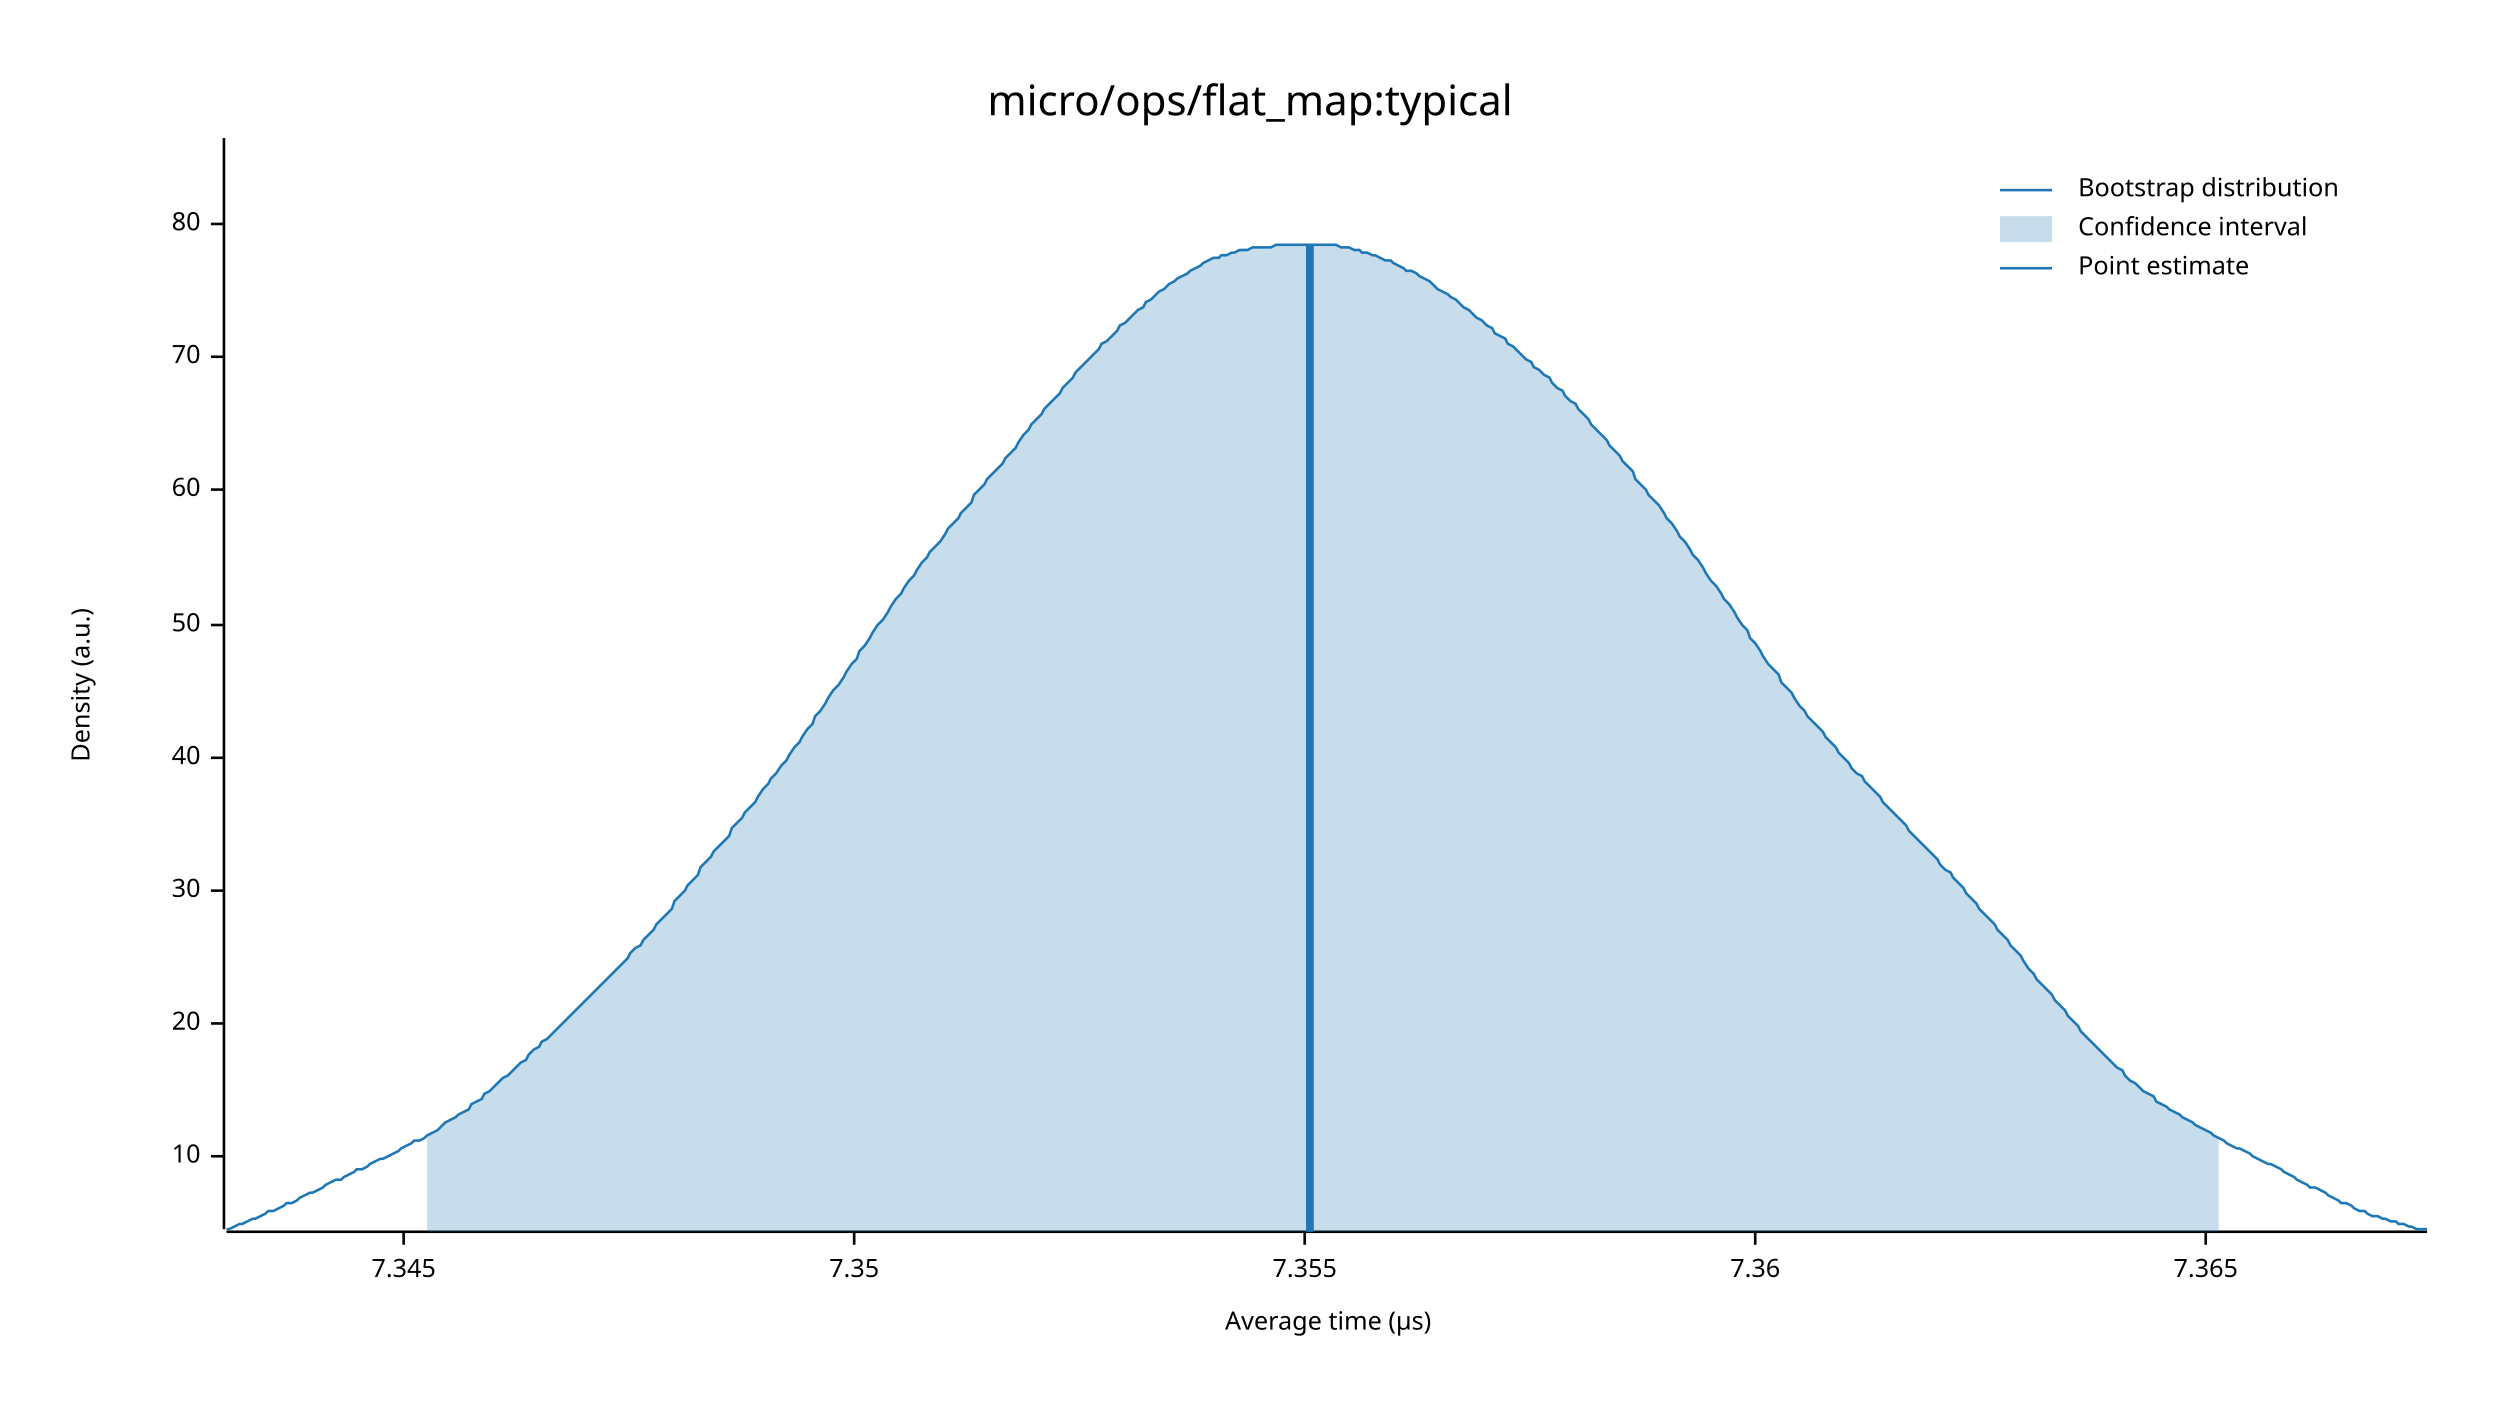
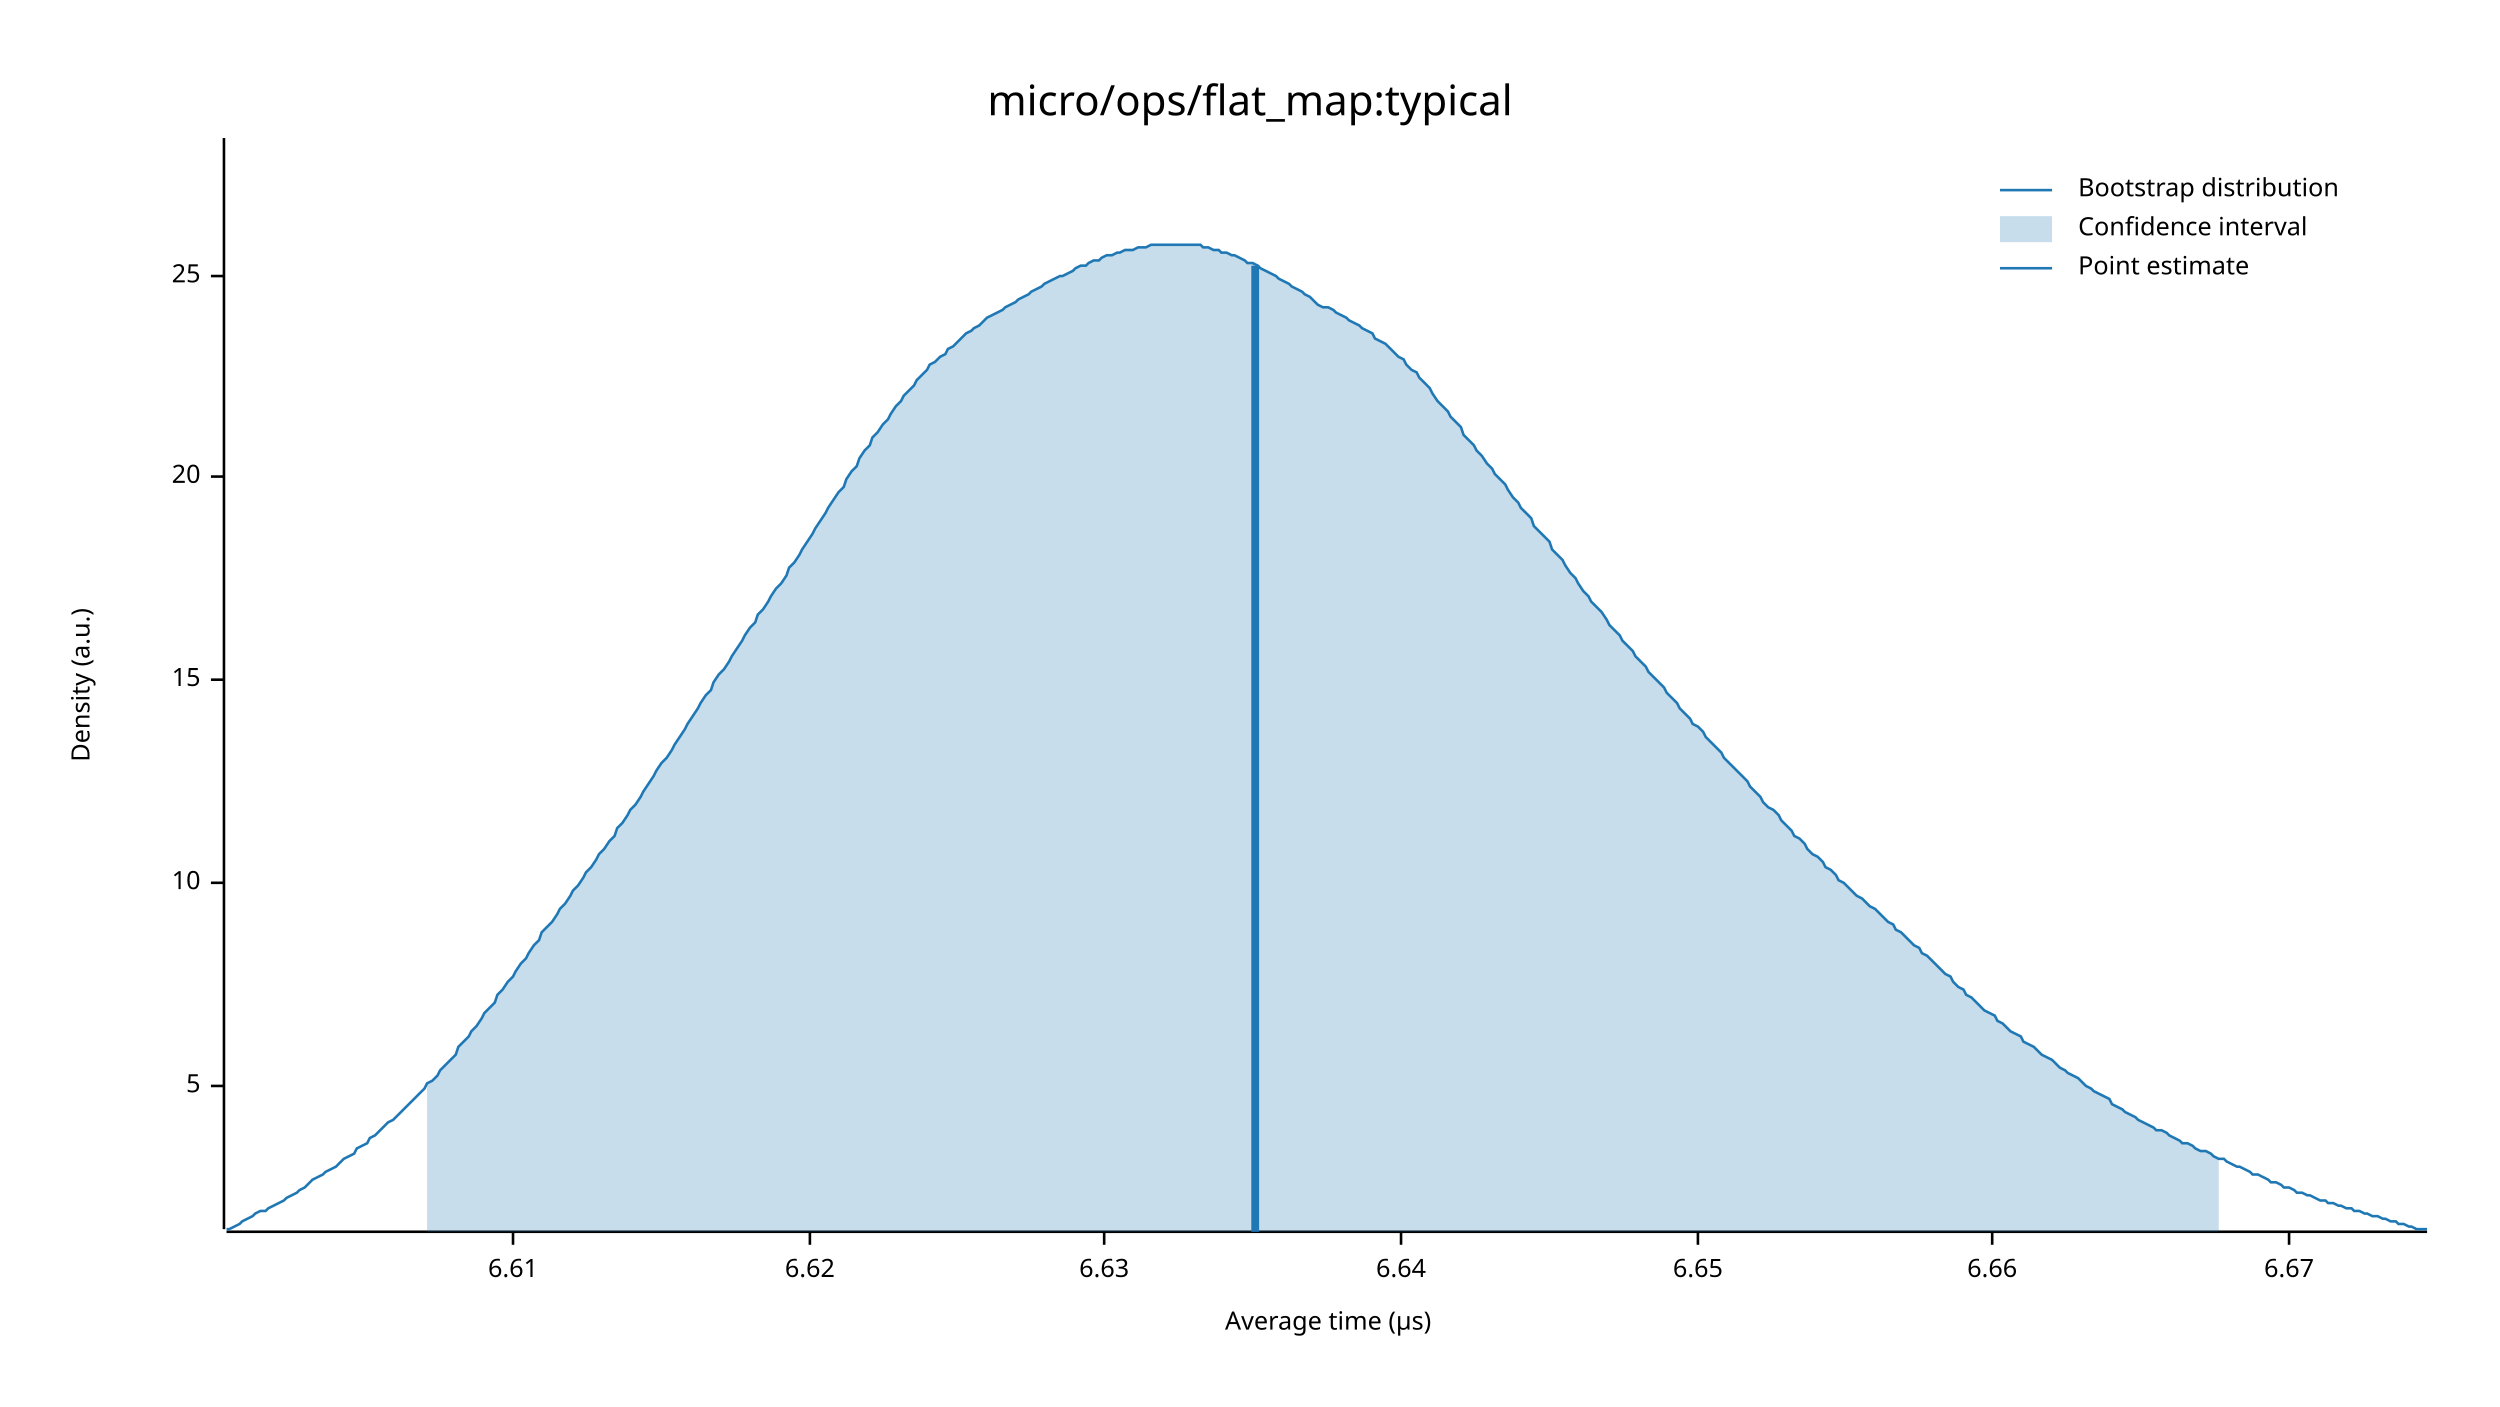
<svg xmlns="http://www.w3.org/2000/svg" width="960" height="540" viewBox="0 0 960 540">
  <text x="480" y="32" dy="0.76em" text-anchor="middle" font-family="sans-serif" font-size="16.129" opacity="1" fill="#000000">
micro/ops/flat_map:typical
</text>
  <text x="27" y="263" dy="0.76em" text-anchor="middle" font-family="sans-serif" font-size="9.677" opacity="1" fill="#000000" transform="rotate(270, 27, 263)">
Density (a.u.)
</text>
  <text x="510" y="513" dy="-0.5ex" text-anchor="middle" font-family="sans-serif" font-size="9.677" opacity="1" fill="#000000">
Average time (µs)
</text>
  <polyline fill="none" opacity="1" stroke="#000000" stroke-width="1" points="86,53 86,472 " />
-   <text x="77" y="444" dy="0.5ex" text-anchor="end" font-family="sans-serif" font-size="9.677" opacity="1" fill="#000000">
+   <text x="77" y="417" dy="0.5ex" text-anchor="end" font-family="sans-serif" font-size="9.677" opacity="1" fill="#000000">
+ 5
+ </text>
+   <polyline fill="none" opacity="1" stroke="#000000" stroke-width="1" points="81,417 86,417 " />
+   <text x="77" y="339" dy="0.5ex" text-anchor="end" font-family="sans-serif" font-size="9.677" opacity="1" fill="#000000">
10
</text>
-   <polyline fill="none" opacity="1" stroke="#000000" stroke-width="1" points="81,444 86,444 " />
-   <text x="77" y="393" dy="0.5ex" text-anchor="end" font-family="sans-serif" font-size="9.677" opacity="1" fill="#000000">
+   <polyline fill="none" opacity="1" stroke="#000000" stroke-width="1" points="81,339 86,339 " />
+   <text x="77" y="261" dy="0.5ex" text-anchor="end" font-family="sans-serif" font-size="9.677" opacity="1" fill="#000000">
+ 15
+ </text>
+   <polyline fill="none" opacity="1" stroke="#000000" stroke-width="1" points="81,261 86,261 " />
+   <text x="77" y="183" dy="0.5ex" text-anchor="end" font-family="sans-serif" font-size="9.677" opacity="1" fill="#000000">
20
</text>
-   <polyline fill="none" opacity="1" stroke="#000000" stroke-width="1" points="81,393 86,393 " />
-   <text x="77" y="342" dy="0.5ex" text-anchor="end" font-family="sans-serif" font-size="9.677" opacity="1" fill="#000000">
- 30
+   <polyline fill="none" opacity="1" stroke="#000000" stroke-width="1" points="81,183 86,183 " />
+   <text x="77" y="106" dy="0.5ex" text-anchor="end" font-family="sans-serif" font-size="9.677" opacity="1" fill="#000000">
+ 25
</text>
-   <polyline fill="none" opacity="1" stroke="#000000" stroke-width="1" points="81,342 86,342 " />
-   <text x="77" y="291" dy="0.5ex" text-anchor="end" font-family="sans-serif" font-size="9.677" opacity="1" fill="#000000">
- 40
+   <polyline fill="none" opacity="1" stroke="#000000" stroke-width="1" points="81,106 86,106 " />
+   <polyline fill="none" opacity="1" stroke="#000000" stroke-width="1" points="87,473 932,473 " />
+   <text x="197" y="483" dy="0.76em" text-anchor="middle" font-family="sans-serif" font-size="9.677" opacity="1" fill="#000000">
+ 6.61
</text>
-   <polyline fill="none" opacity="1" stroke="#000000" stroke-width="1" points="81,291 86,291 " />
-   <text x="77" y="240" dy="0.5ex" text-anchor="end" font-family="sans-serif" font-size="9.677" opacity="1" fill="#000000">
- 50
+   <polyline fill="none" opacity="1" stroke="#000000" stroke-width="1" points="197,473 197,478 " />
+   <text x="311" y="483" dy="0.76em" text-anchor="middle" font-family="sans-serif" font-size="9.677" opacity="1" fill="#000000">
+ 6.62
</text>
-   <polyline fill="none" opacity="1" stroke="#000000" stroke-width="1" points="81,240 86,240 " />
-   <text x="77" y="188" dy="0.5ex" text-anchor="end" font-family="sans-serif" font-size="9.677" opacity="1" fill="#000000">
- 60
+   <polyline fill="none" opacity="1" stroke="#000000" stroke-width="1" points="311,473 311,478 " />
+   <text x="424" y="483" dy="0.76em" text-anchor="middle" font-family="sans-serif" font-size="9.677" opacity="1" fill="#000000">
+ 6.63
</text>
-   <polyline fill="none" opacity="1" stroke="#000000" stroke-width="1" points="81,188 86,188 " />
-   <text x="77" y="137" dy="0.5ex" text-anchor="end" font-family="sans-serif" font-size="9.677" opacity="1" fill="#000000">
- 70
+   <polyline fill="none" opacity="1" stroke="#000000" stroke-width="1" points="424,473 424,478 " />
+   <text x="538" y="483" dy="0.76em" text-anchor="middle" font-family="sans-serif" font-size="9.677" opacity="1" fill="#000000">
+ 6.64
</text>
-   <polyline fill="none" opacity="1" stroke="#000000" stroke-width="1" points="81,137 86,137 " />
-   <text x="77" y="86" dy="0.5ex" text-anchor="end" font-family="sans-serif" font-size="9.677" opacity="1" fill="#000000">
- 80
+   <polyline fill="none" opacity="1" stroke="#000000" stroke-width="1" points="538,473 538,478 " />
+   <text x="652" y="483" dy="0.76em" text-anchor="middle" font-family="sans-serif" font-size="9.677" opacity="1" fill="#000000">
+ 6.65
</text>
-   <polyline fill="none" opacity="1" stroke="#000000" stroke-width="1" points="81,86 86,86 " />
-   <polyline fill="none" opacity="1" stroke="#000000" stroke-width="1" points="87,473 932,473 " />
-   <text x="155" y="483" dy="0.76em" text-anchor="middle" font-family="sans-serif" font-size="9.677" opacity="1" fill="#000000">
- 7.345
+   <polyline fill="none" opacity="1" stroke="#000000" stroke-width="1" points="652,473 652,478 " />
+   <text x="765" y="483" dy="0.76em" text-anchor="middle" font-family="sans-serif" font-size="9.677" opacity="1" fill="#000000">
+ 6.66
</text>
-   <polyline fill="none" opacity="1" stroke="#000000" stroke-width="1" points="155,473 155,478 " />
-   <text x="328" y="483" dy="0.76em" text-anchor="middle" font-family="sans-serif" font-size="9.677" opacity="1" fill="#000000">
- 7.35
+   <polyline fill="none" opacity="1" stroke="#000000" stroke-width="1" points="765,473 765,478 " />
+   <text x="879" y="483" dy="0.76em" text-anchor="middle" font-family="sans-serif" font-size="9.677" opacity="1" fill="#000000">
+ 6.67
</text>
-   <polyline fill="none" opacity="1" stroke="#000000" stroke-width="1" points="328,473 328,478 " />
-   <text x="501" y="483" dy="0.76em" text-anchor="middle" font-family="sans-serif" font-size="9.677" opacity="1" fill="#000000">
- 7.355
- </text>
-   <polyline fill="none" opacity="1" stroke="#000000" stroke-width="1" points="501,473 501,478 " />
-   <text x="674" y="483" dy="0.76em" text-anchor="middle" font-family="sans-serif" font-size="9.677" opacity="1" fill="#000000">
- 7.36
- </text>
-   <polyline fill="none" opacity="1" stroke="#000000" stroke-width="1" points="674,473 674,478 " />
-   <text x="847" y="483" dy="0.76em" text-anchor="middle" font-family="sans-serif" font-size="9.677" opacity="1" fill="#000000">
- 7.365
- </text>
-   <polyline fill="none" opacity="1" stroke="#000000" stroke-width="1" points="847,473 847,478 " />
-   <polyline fill="none" opacity="1" stroke="#1F78B4" stroke-width="1" points="87,472 88,472 90,471 92,470 93,470 95,469 97,468 98,468 100,467 102,466 103,465 105,465 107,464 109,463 110,462 112,462 114,461 115,460 117,459 119,458 120,458 122,457 124,456 125,455 127,454 129,453 131,453 132,452 134,451 136,450 137,449 139,449 141,448 142,447 144,446 146,445 147,445 149,444 151,443 153,442 154,441 156,440 158,439 159,438 161,438 163,437 164,436 166,435 168,434 169,433 171,431 173,430 175,429 176,428 178,427 180,426 181,424 183,423 185,422 186,420 188,419 190,417 191,416 193,414 195,413 197,411 198,410 200,408 202,407 203,405 205,403 207,402 208,400 210,399 212,397 214,395 215,394 217,392 219,390 220,389 222,387 224,385 225,384 227,382 229,380 230,379 232,377 234,375 236,373 237,372 239,370 241,368 242,366 244,364 246,363 247,361 249,359 251,357 252,355 254,353 256,351 258,349 259,346 261,344 263,342 264,340 266,338 268,336 269,333 271,331 273,329 274,327 276,325 278,323 280,321 281,318 283,316 285,314 286,312 288,310 290,308 291,306 293,303 295,301 296,299 298,297 300,294 302,292 303,290 305,287 307,285 308,283 310,280 312,278 313,275 315,273 317,270 318,268 320,265 322,263 324,260 325,258 327,255 329,253 330,250 332,248 334,245 335,243 337,240 339,238 341,235 342,233 344,230 346,228 347,226 349,223 351,221 352,219 354,216 356,214 357,212 359,210 361,208 363,205 364,203 366,201 368,199 369,197 371,195 373,193 374,190 376,188 378,186 379,184 381,182 383,180 385,178 386,176 388,174 390,172 391,170 393,167 395,165 396,163 398,161 400,159 401,157 403,155 405,153 407,151 408,149 410,147 412,145 413,143 415,141 417,139 418,138 420,136 422,134 423,132 425,131 427,129 429,127 430,125 432,124 434,122 435,121 437,119 439,118 440,116 442,115 444,113 445,112 447,111 449,109 451,108 452,107 454,106 456,105 457,104 459,103 461,102 462,101 464,100 466,99 468,99 469,98 471,98 473,97 474,97 476,96 478,96 479,96 481,95 483,95 484,95 486,95 488,95 490,94 491,94 493,94 495,94 496,94 498,94 500,94 501,94 503,94 505,94 506,94 508,94 510,94 512,94 513,94 515,95 517,95 518,95 520,96 522,96 523,97 525,97 527,98 528,98 530,99 532,100 534,100 535,101 537,102 539,103 540,104 542,104 544,105 545,106 547,107 549,108 550,109 552,111 554,112 556,113 557,114 559,115 561,117 562,118 564,119 566,121 567,122 569,123 571,125 573,126 574,128 576,129 578,130 579,132 581,133 583,135 584,136 586,138 588,139 589,141 591,142 593,144 595,145 596,147 598,149 600,150 601,152 603,154 605,155 606,157 608,159 610,161 611,163 613,165 615,167 617,169 618,171 620,173 622,175 623,177 625,179 627,181 628,184 630,186 632,188 633,190 635,192 637,194 639,197 640,199 642,201 644,204 645,206 647,208 649,211 650,213 652,215 654,218 655,220 657,223 659,225 661,228 662,230 664,232 666,235 667,237 669,240 671,242 672,245 674,247 676,250 677,252 679,255 681,257 683,259 684,262 686,264 688,266 689,268 691,271 693,273 694,275 696,277 698,279 700,281 701,283 703,285 705,287 706,289 708,291 710,293 711,295 713,297 715,298 716,300 718,302 720,304 722,306 723,308 725,310 727,312 728,313 730,315 732,317 733,319 735,321 737,323 738,324 740,326 742,328 744,330 745,332 747,334 749,335 750,337 752,339 754,341 755,343 757,345 759,347 760,349 762,351 764,353 766,355 767,357 769,359 771,361 772,363 774,365 776,367 777,369 779,372 781,374 782,376 784,378 786,380 788,382 789,384 791,386 793,388 794,390 796,392 798,394 799,396 801,398 803,400 804,401 806,403 808,405 810,407 811,408 813,410 815,411 816,413 818,415 820,416 821,417 823,419 825,420 827,421 828,423 830,424 832,425 833,426 835,427 837,428 838,429 840,430 842,431 843,432 845,433 847,434 849,435 850,436 852,437 854,438 855,439 857,440 859,441 860,441 862,442 864,443 865,444 867,445 869,446 871,447 872,447 874,448 876,449 877,450 879,451 881,452 882,453 884,454 886,455 887,456 889,456 891,457 893,458 894,459 896,460 898,461 899,462 901,462 903,463 904,464 906,465 908,465 909,466 911,467 913,467 915,468 916,468 918,469 920,469 921,470 923,470 925,471 926,471 928,472 930,472 932,472 " />
-   <polygon opacity="0.25" fill="#1F78B4" points="164,436 166,435 168,434 169,433 171,431 173,430 175,429 176,428 178,427 180,426 181,424 183,423 185,422 186,420 188,419 190,417 191,416 193,414 195,413 197,411 198,410 200,408 202,407 203,405 205,403 207,402 208,400 210,399 212,397 214,395 215,394 217,392 219,390 220,389 222,387 224,385 225,384 227,382 229,380 230,379 232,377 234,375 236,373 237,372 239,370 241,368 242,366 244,364 246,363 247,361 249,359 251,357 252,355 254,353 256,351 258,349 259,346 261,344 263,342 264,340 266,338 268,336 269,333 271,331 273,329 274,327 276,325 278,323 280,321 281,318 283,316 285,314 286,312 288,310 290,308 291,306 293,303 295,301 296,299 298,297 300,294 302,292 303,290 305,287 307,285 308,283 310,280 312,278 313,275 315,273 317,270 318,268 320,265 322,263 324,260 325,258 327,255 329,253 330,250 332,248 334,245 335,243 337,240 339,238 341,235 342,233 344,230 346,228 347,226 349,223 351,221 352,219 354,216 356,214 357,212 359,210 361,208 363,205 364,203 366,201 368,199 369,197 371,195 373,193 374,190 376,188 378,186 379,184 381,182 383,180 385,178 386,176 388,174 390,172 391,170 393,167 395,165 396,163 398,161 400,159 401,157 403,155 405,153 407,151 408,149 410,147 412,145 413,143 415,141 417,139 418,138 420,136 422,134 423,132 425,131 427,129 429,127 430,125 432,124 434,122 435,121 437,119 439,118 440,116 442,115 444,113 445,112 447,111 449,109 451,108 452,107 454,106 456,105 457,104 459,103 461,102 462,101 464,100 466,99 468,99 469,98 471,98 473,97 474,97 476,96 478,96 479,96 481,95 483,95 484,95 486,95 488,95 490,94 491,94 493,94 495,94 496,94 498,94 500,94 501,94 503,94 505,94 506,94 508,94 510,94 512,94 513,94 515,95 517,95 518,95 520,96 522,96 523,97 525,97 527,98 528,98 530,99 532,100 534,100 535,101 537,102 539,103 540,104 542,104 544,105 545,106 547,107 549,108 550,109 552,111 554,112 556,113 557,114 559,115 561,117 562,118 564,119 566,121 567,122 569,123 571,125 573,126 574,128 576,129 578,130 579,132 581,133 583,135 584,136 586,138 588,139 589,141 591,142 593,144 595,145 596,147 598,149 600,150 601,152 603,154 605,155 606,157 608,159 610,161 611,163 613,165 615,167 617,169 618,171 620,173 622,175 623,177 625,179 627,181 628,184 630,186 632,188 633,190 635,192 637,194 639,197 640,199 642,201 644,204 645,206 647,208 649,211 650,213 652,215 654,218 655,220 657,223 659,225 661,228 662,230 664,232 666,235 667,237 669,240 671,242 672,245 674,247 676,250 677,252 679,255 681,257 683,259 684,262 686,264 688,266 689,268 691,271 693,273 694,275 696,277 698,279 700,281 701,283 703,285 705,287 706,289 708,291 710,293 711,295 713,297 715,298 716,300 718,302 720,304 722,306 723,308 725,310 727,312 728,313 730,315 732,317 733,319 735,321 737,323 738,324 740,326 742,328 744,330 745,332 747,334 749,335 750,337 752,339 754,341 755,343 757,345 759,347 760,349 762,351 764,353 766,355 767,357 769,359 771,361 772,363 774,365 776,367 777,369 779,372 781,374 782,376 784,378 786,380 788,382 789,384 791,386 793,388 794,390 796,392 798,394 799,396 801,398 803,400 804,401 806,403 808,405 810,407 811,408 813,410 815,411 816,413 818,415 820,416 821,417 823,419 825,420 827,421 828,423 830,424 832,425 833,426 835,427 837,428 838,429 840,430 842,431 843,432 845,433 847,434 849,435 850,436 852,437 852,473 164,473 " />
-   <polyline fill="none" opacity="1" stroke="#1F78B4" stroke-width="3" points="503,473 503,94 " />
+   <polyline fill="none" opacity="1" stroke="#000000" stroke-width="1" points="879,473 879,478 " />
+   <polyline fill="none" opacity="1" stroke="#1F78B4" stroke-width="1" points="87,472 88,472 90,471 92,470 93,469 95,468 97,467 98,466 100,465 102,465 103,464 105,463 107,462 109,461 110,460 112,459 114,458 115,457 117,456 119,454 120,453 122,452 124,451 125,450 127,449 129,448 131,446 132,445 134,444 136,443 137,441 139,440 141,439 142,437 144,436 146,434 147,433 149,431 151,430 153,428 154,427 156,425 158,423 159,422 161,420 163,418 164,416 166,415 168,413 169,411 171,409 173,407 175,405 176,402 178,400 180,398 181,396 183,394 185,391 186,389 188,387 190,385 191,382 193,380 195,377 197,375 198,373 200,370 202,368 203,366 205,363 207,361 208,358 210,356 212,354 214,351 215,349 217,347 219,344 220,342 222,340 224,337 225,335 227,333 229,330 230,328 232,326 234,323 236,321 237,318 239,316 241,313 242,311 244,309 246,306 247,304 249,301 251,298 252,296 254,293 256,291 258,288 259,286 261,283 263,280 264,278 266,275 268,272 269,270 271,267 273,265 274,262 276,259 278,257 280,254 281,252 283,249 285,246 286,244 288,241 290,239 291,236 293,234 295,231 296,229 298,226 300,224 302,221 303,218 305,216 307,213 308,211 310,208 312,205 313,203 315,200 317,197 318,195 320,192 322,189 324,187 325,184 327,181 329,179 330,176 332,173 334,171 335,168 337,166 339,163 341,161 342,159 344,156 346,154 347,152 349,150 351,148 352,146 354,144 356,142 357,140 359,139 361,137 363,136 364,134 366,133 368,131 369,130 371,128 373,127 374,126 376,125 378,123 379,122 381,121 383,120 385,119 386,118 388,117 390,116 391,115 393,114 395,113 396,112 398,111 400,110 401,109 403,108 405,107 407,106 408,106 410,105 412,104 413,103 415,102 417,102 418,101 420,100 422,100 423,99 425,98 427,98 429,97 430,97 432,96 434,96 435,96 437,95 439,95 440,95 442,94 444,94 445,94 447,94 449,94 451,94 452,94 454,94 456,94 457,94 459,94 461,94 462,95 464,95 466,96 468,96 469,97 471,97 473,98 474,98 476,99 478,100 479,101 481,101 483,102 484,103 486,104 488,105 490,106 491,107 493,108 495,109 496,110 498,111 500,112 501,113 503,114 505,116 506,117 508,118 510,118 512,119 513,120 515,121 517,122 518,123 520,124 522,125 523,126 525,127 527,128 528,130 530,131 532,132 534,134 535,135 537,137 539,138 540,140 542,142 544,143 545,145 547,147 549,149 550,151 552,154 554,156 556,158 557,160 559,162 561,164 562,167 564,169 566,171 567,173 569,175 571,178 573,180 574,182 576,184 578,186 579,188 581,191 583,193 584,195 586,197 588,199 589,202 591,204 593,206 595,208 596,211 598,213 600,215 601,217 603,220 605,222 606,224 608,227 610,229 611,231 613,233 615,235 617,238 618,240 620,242 622,244 623,246 625,248 627,250 628,252 630,254 632,256 633,258 635,260 637,262 639,264 640,266 642,268 644,270 645,272 647,274 649,276 650,278 652,279 654,281 655,283 657,285 659,287 661,289 662,291 664,293 666,295 667,296 669,298 671,300 672,302 674,304 676,306 677,308 679,310 681,311 683,313 684,315 686,317 688,319 689,321 691,322 693,324 694,326 696,328 698,329 700,331 701,333 703,334 705,336 706,338 708,339 710,341 711,342 713,344 715,345 716,346 718,348 720,349 722,351 723,352 725,354 727,355 728,357 730,358 732,360 733,361 735,363 737,364 738,366 740,367 742,369 744,371 745,372 747,374 749,375 750,377 752,379 754,380 755,382 757,383 759,385 760,386 762,388 764,389 766,390 767,392 769,393 771,395 772,396 774,397 776,398 777,400 779,401 781,402 782,403 784,405 786,406 788,407 789,408 791,410 793,411 794,412 796,413 798,414 799,415 801,417 803,418 804,419 806,420 808,421 810,422 811,424 813,425 815,426 816,427 818,428 820,429 821,430 823,431 825,432 827,433 828,434 830,434 832,435 833,436 835,437 837,438 838,439 840,439 842,440 843,441 845,442 847,442 849,443 850,444 852,445 854,445 855,446 857,447 859,448 860,448 862,449 864,450 865,451 867,451 869,452 871,453 872,454 874,454 876,455 877,456 879,456 881,457 882,458 884,458 886,459 887,459 889,460 891,461 893,461 894,462 896,462 898,463 899,463 901,464 903,464 904,465 906,465 908,466 909,466 911,467 913,467 915,468 916,468 918,469 920,469 921,470 923,470 925,471 926,471 928,472 930,472 932,472 " />
+   <polygon opacity="0.25" fill="#1F78B4" points="164,416 166,415 168,413 169,411 171,409 173,407 175,405 176,402 178,400 180,398 181,396 183,394 185,391 186,389 188,387 190,385 191,382 193,380 195,377 197,375 198,373 200,370 202,368 203,366 205,363 207,361 208,358 210,356 212,354 214,351 215,349 217,347 219,344 220,342 222,340 224,337 225,335 227,333 229,330 230,328 232,326 234,323 236,321 237,318 239,316 241,313 242,311 244,309 246,306 247,304 249,301 251,298 252,296 254,293 256,291 258,288 259,286 261,283 263,280 264,278 266,275 268,272 269,270 271,267 273,265 274,262 276,259 278,257 280,254 281,252 283,249 285,246 286,244 288,241 290,239 291,236 293,234 295,231 296,229 298,226 300,224 302,221 303,218 305,216 307,213 308,211 310,208 312,205 313,203 315,200 317,197 318,195 320,192 322,189 324,187 325,184 327,181 329,179 330,176 332,173 334,171 335,168 337,166 339,163 341,161 342,159 344,156 346,154 347,152 349,150 351,148 352,146 354,144 356,142 357,140 359,139 361,137 363,136 364,134 366,133 368,131 369,130 371,128 373,127 374,126 376,125 378,123 379,122 381,121 383,120 385,119 386,118 388,117 390,116 391,115 393,114 395,113 396,112 398,111 400,110 401,109 403,108 405,107 407,106 408,106 410,105 412,104 413,103 415,102 417,102 418,101 420,100 422,100 423,99 425,98 427,98 429,97 430,97 432,96 434,96 435,96 437,95 439,95 440,95 442,94 444,94 445,94 447,94 449,94 451,94 452,94 454,94 456,94 457,94 459,94 461,94 462,95 464,95 466,96 468,96 469,97 471,97 473,98 474,98 476,99 478,100 479,101 481,101 483,102 484,103 486,104 488,105 490,106 491,107 493,108 495,109 496,110 498,111 500,112 501,113 503,114 505,116 506,117 508,118 510,118 512,119 513,120 515,121 517,122 518,123 520,124 522,125 523,126 525,127 527,128 528,130 530,131 532,132 534,134 535,135 537,137 539,138 540,140 542,142 544,143 545,145 547,147 549,149 550,151 552,154 554,156 556,158 557,160 559,162 561,164 562,167 564,169 566,171 567,173 569,175 571,178 573,180 574,182 576,184 578,186 579,188 581,191 583,193 584,195 586,197 588,199 589,202 591,204 593,206 595,208 596,211 598,213 600,215 601,217 603,220 605,222 606,224 608,227 610,229 611,231 613,233 615,235 617,238 618,240 620,242 622,244 623,246 625,248 627,250 628,252 630,254 632,256 633,258 635,260 637,262 639,264 640,266 642,268 644,270 645,272 647,274 649,276 650,278 652,279 654,281 655,283 657,285 659,287 661,289 662,291 664,293 666,295 667,296 669,298 671,300 672,302 674,304 676,306 677,308 679,310 681,311 683,313 684,315 686,317 688,319 689,321 691,322 693,324 694,326 696,328 698,329 700,331 701,333 703,334 705,336 706,338 708,339 710,341 711,342 713,344 715,345 716,346 718,348 720,349 722,351 723,352 725,354 727,355 728,357 730,358 732,360 733,361 735,363 737,364 738,366 740,367 742,369 744,371 745,372 747,374 749,375 750,377 752,379 754,380 755,382 757,383 759,385 760,386 762,388 764,389 766,390 767,392 769,393 771,395 772,396 774,397 776,398 777,400 779,401 781,402 782,403 784,405 786,406 788,407 789,408 791,410 793,411 794,412 796,413 798,414 799,415 801,417 803,418 804,419 806,420 808,421 810,422 811,424 813,425 815,426 816,427 818,428 820,429 821,430 823,431 825,432 827,433 828,434 830,434 832,435 833,436 835,437 837,438 838,439 840,439 842,440 843,441 845,442 847,442 849,443 850,444 852,445 852,473 164,473 " />
+   <polyline fill="none" opacity="1" stroke="#1F78B4" stroke-width="3" points="482,473 482,102 " />
  <text x="798" y="68" dy="0.76em" text-anchor="start" font-family="sans-serif" font-size="9.677" opacity="1" fill="#000000">
Bootstrap distribution
</text>
  <text x="798" y="83" dy="0.76em" text-anchor="start" font-family="sans-serif" font-size="9.677" opacity="1" fill="#000000">
Confidence interval
</text>
  <text x="798" y="98" dy="0.76em" text-anchor="start" font-family="sans-serif" font-size="9.677" opacity="1" fill="#000000">
Point estimate
</text>
  <polyline fill="none" opacity="1" stroke="#1F78B4" stroke-width="1" points="768,73 788,73 " />
  <rect x="768" y="83" width="20" height="10" opacity="0.25" fill="#1F78B4" stroke="none" />
  <polyline fill="none" opacity="1" stroke="#1F78B4" stroke-width="1" points="768,103 788,103 " />
</svg>
